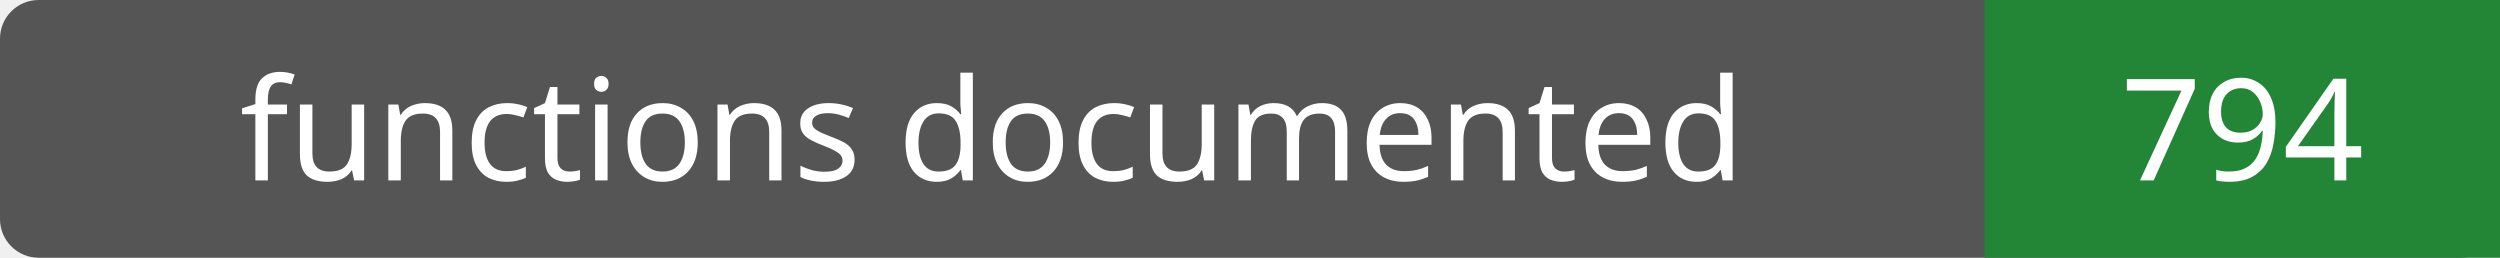
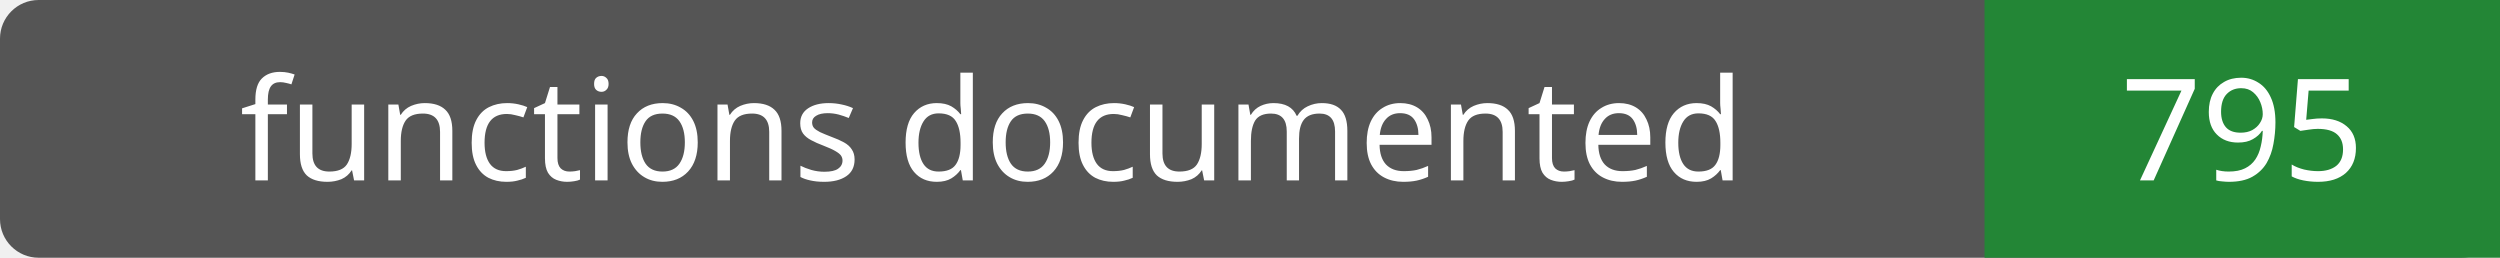
- <svg xmlns="http://www.w3.org/2000/svg" width="194" height="20" role="img" aria-label="functions documented: 794">
+ <svg xmlns="http://www.w3.org/2000/svg" width="194" height="20" role="img" aria-label="functions documented: 795">
  <rect width="194" height="20" rx="3" fill="#555" />
  <path fill="#238636" d="M154 0h40v20H154z" />
  <g fill="#fff" text-anchor="middle" font-family="Verdana,sans-serif" font-size="11">
    <text x="77.0" y="14">functions documented</text>
-     <text x="174.0" y="14">794</text>
+     <text x="174.0" y="14">795</text>
  </g>
</svg>
